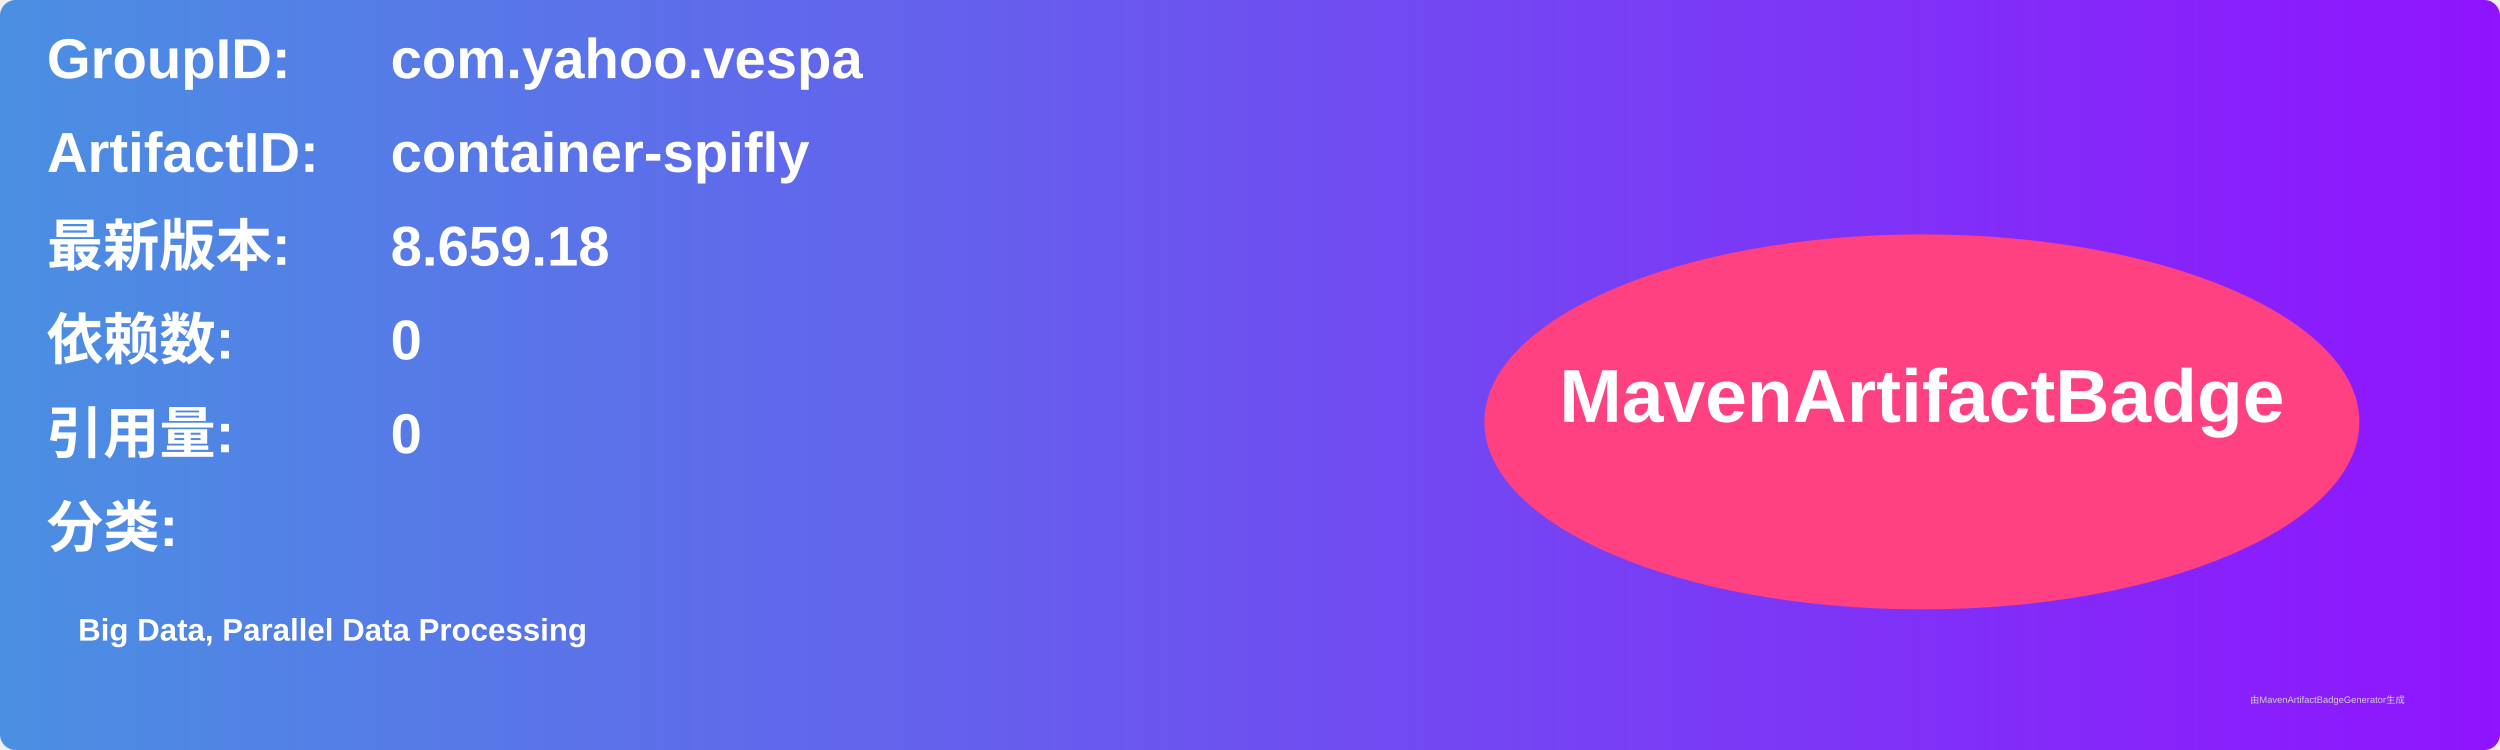
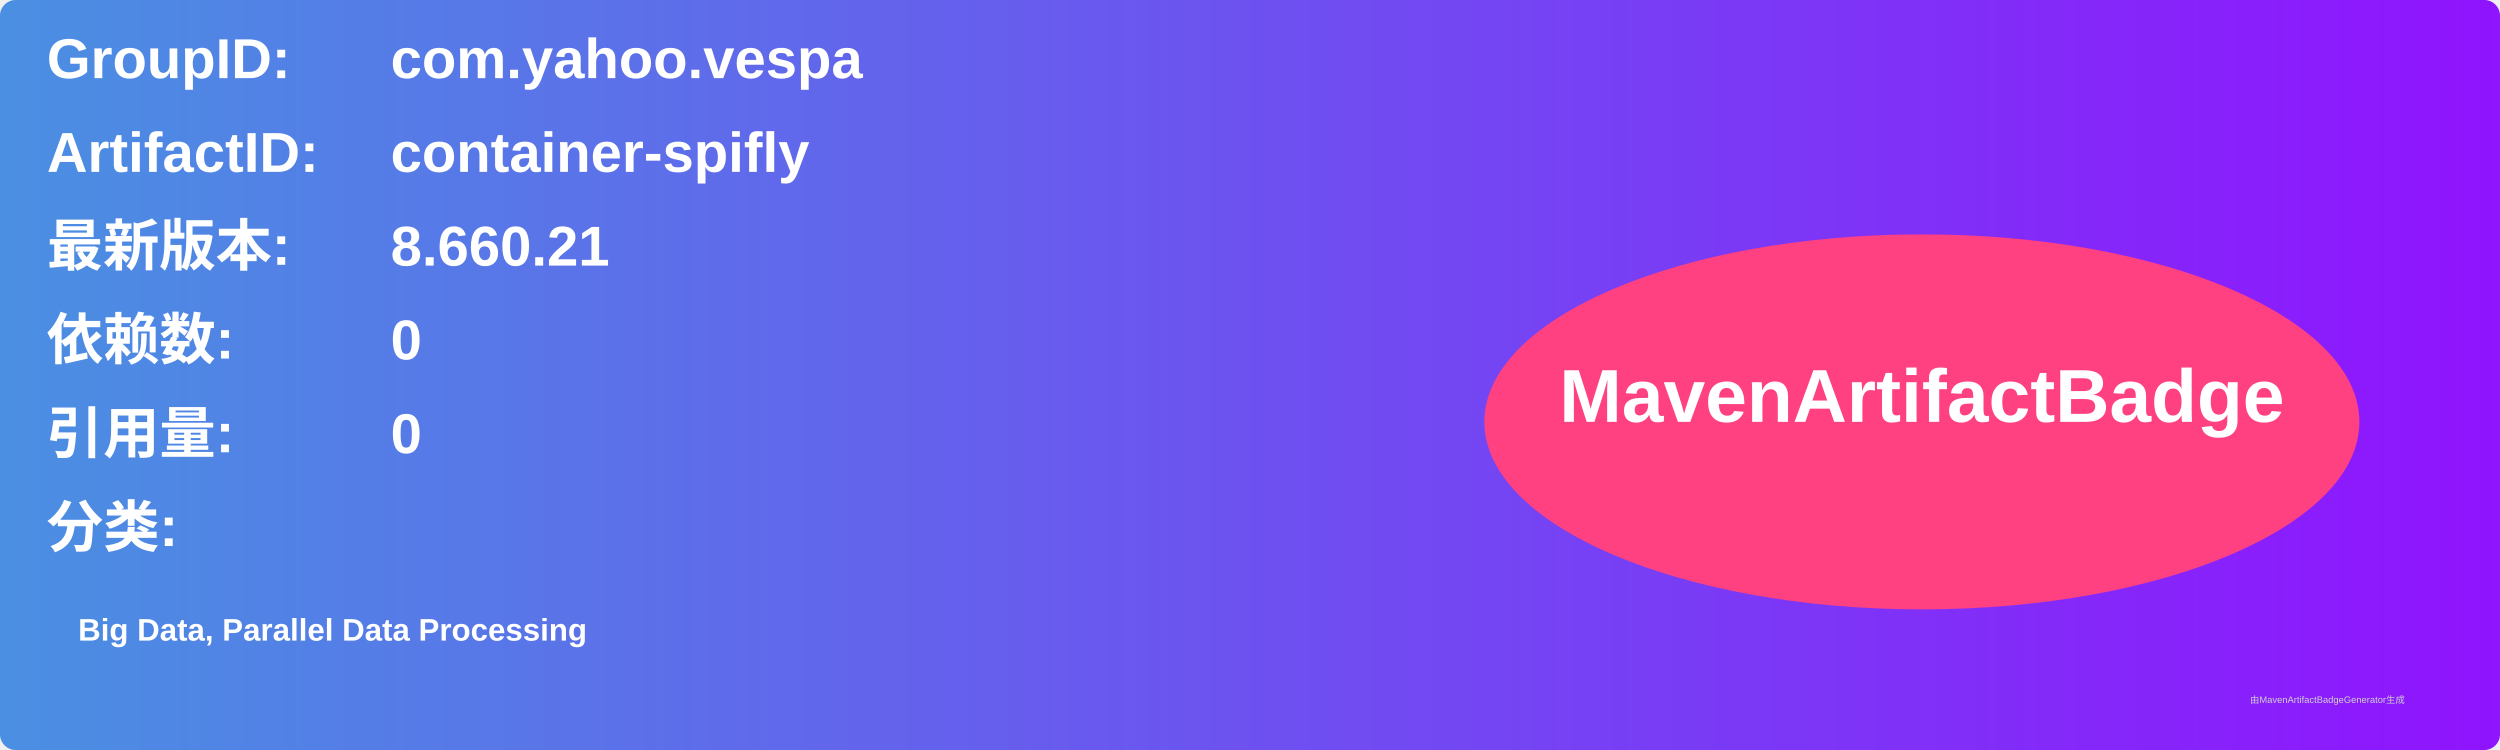
<svg xmlns="http://www.w3.org/2000/svg" width="800" height="240" viewBox="0 0 800 240">
  <linearGradient id="grad" x1="0%" y1="0%" x2="100%" y2="0%">
    <stop offset="0%" stop-color="#4a90e2" />
    <stop offset="100%" stop-color="#9013fe" />
  </linearGradient>
  <rect width="100%" height="100%" rx="5" ry="5" fill="url(#grad)" />
  <g transform="translate(15, 15)">
    <text x="0" y="10" font-family="Arial" font-size="18" fill="white" font-weight="bold" width="260">GroupID:</text>
    <text x="110" y="10" font-family="Arial" font-size="18" fill="white" font-weight="bold" width="460">com.yahoo.vespa</text>
    <text x="0" y="40" font-family="Arial" font-size="18" fill="white" font-weight="bold" width="260">ArtifactID:</text>
    <text x="110" y="40" font-family="Arial" font-size="18" fill="white" font-weight="bold" width="460">container-spifly</text>
    <text x="0" y="70" font-family="Arial" font-size="18" fill="white" font-weight="bold">最新版本:</text>
    <text x="110" y="70" font-family="Arial" font-size="18" fill="white" font-weight="bold">
-       <tspan font-weight="bold">8.659.18</tspan>
+       <tspan font-weight="bold">8.660.21</tspan>
    </text>
    <text x="0" y="100" font-family="Arial" font-size="18" fill="white" font-weight="bold">依赖数: </text>
    <text x="110" y="100" font-family="Arial" font-size="18" fill="white">
      <tspan font-weight="bold">0</tspan>
    </text>
    <text x="0" y="130" font-family="Arial" font-size="18" fill="white" font-weight="bold">引用量: </text>
    <text x="110" y="130" font-family="Arial" font-size="18" fill="white">
      <tspan font-weight="bold">0</tspan>
    </text>
    <text x="0" y="160" font-family="Arial" font-size="18" fill="white" font-weight="bold">分类:</text>
    <text x="10" y="190" font-family="Arial" font-size="10" fill="white">
      <tspan font-weight="bold">Big Data, Parallel Data Processing</tspan>
    </text>
    <ellipse cx="600" cy="120" rx="140" ry="60" fill="#ff4081" />
    <text x="600" y="120" text-anchor="middle" font-family="Arial" font-size="24" fill="white" font-weight="bold">MavenArtifactBadge</text>
  </g>
  <text x="720" y="225" font-family="Arial" font-size="3" fill="#d0d0d0">由MavenArtifactBadgeGenerator生成</text>
</svg>
